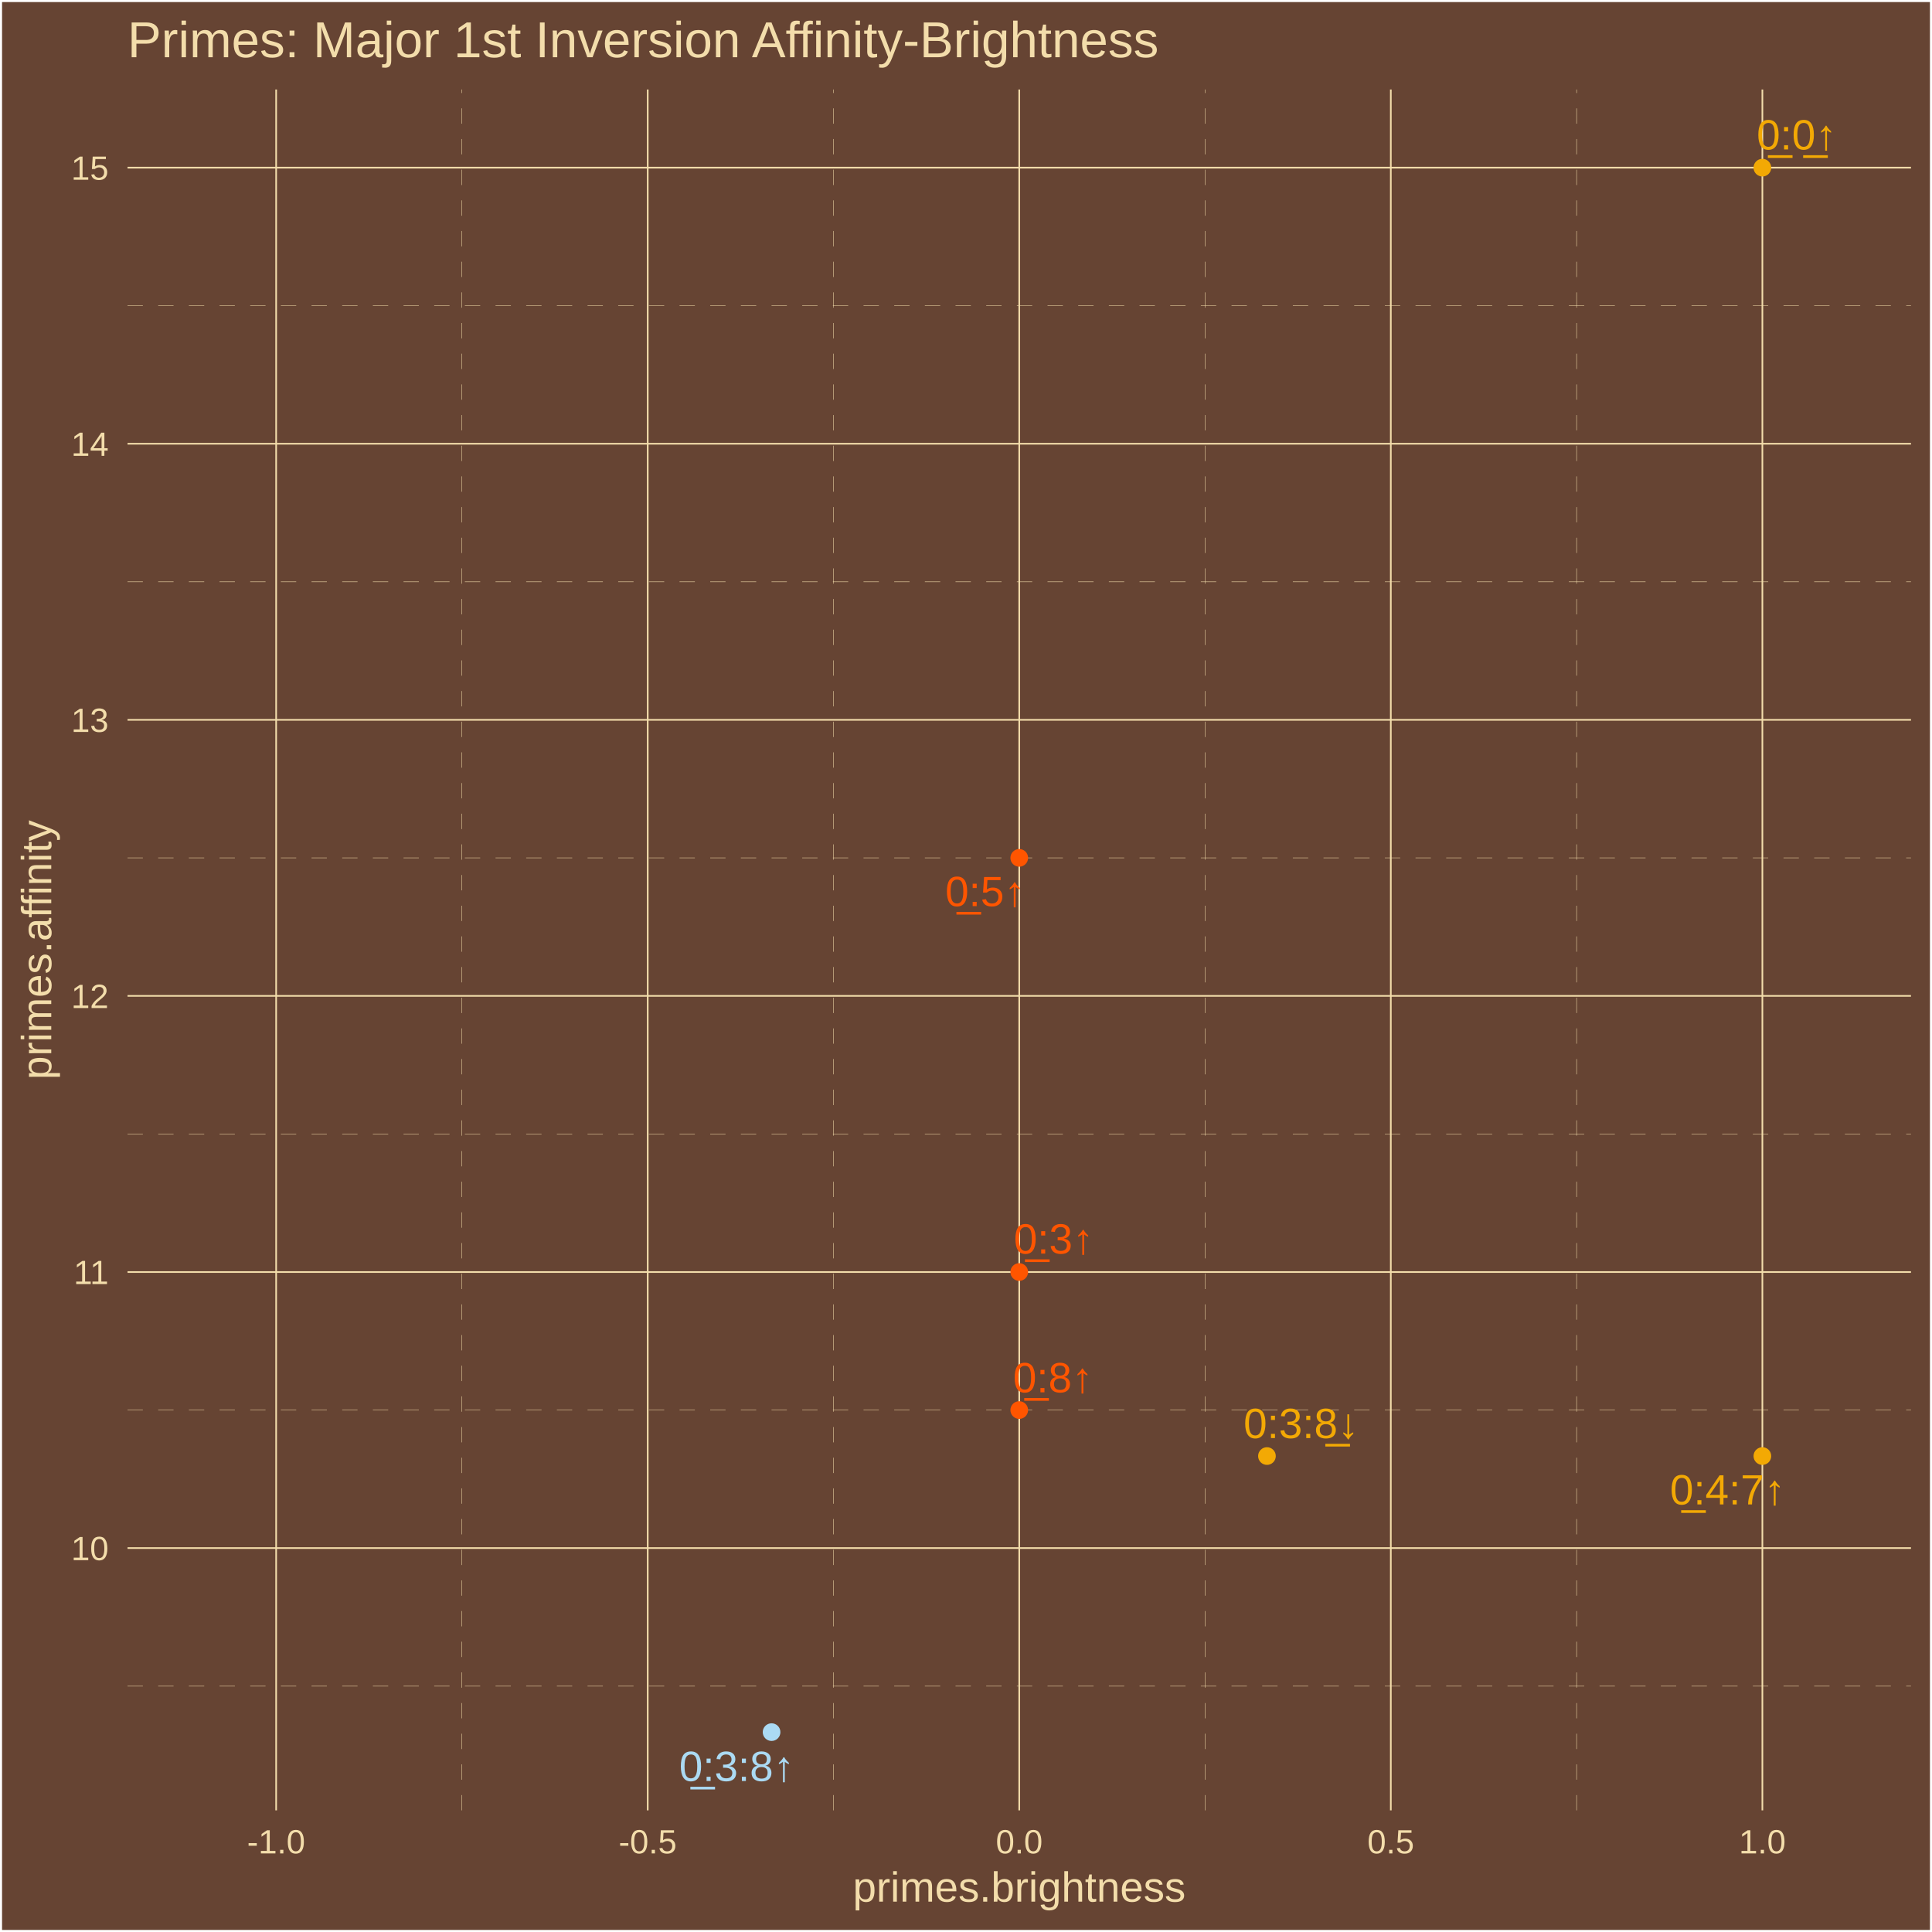
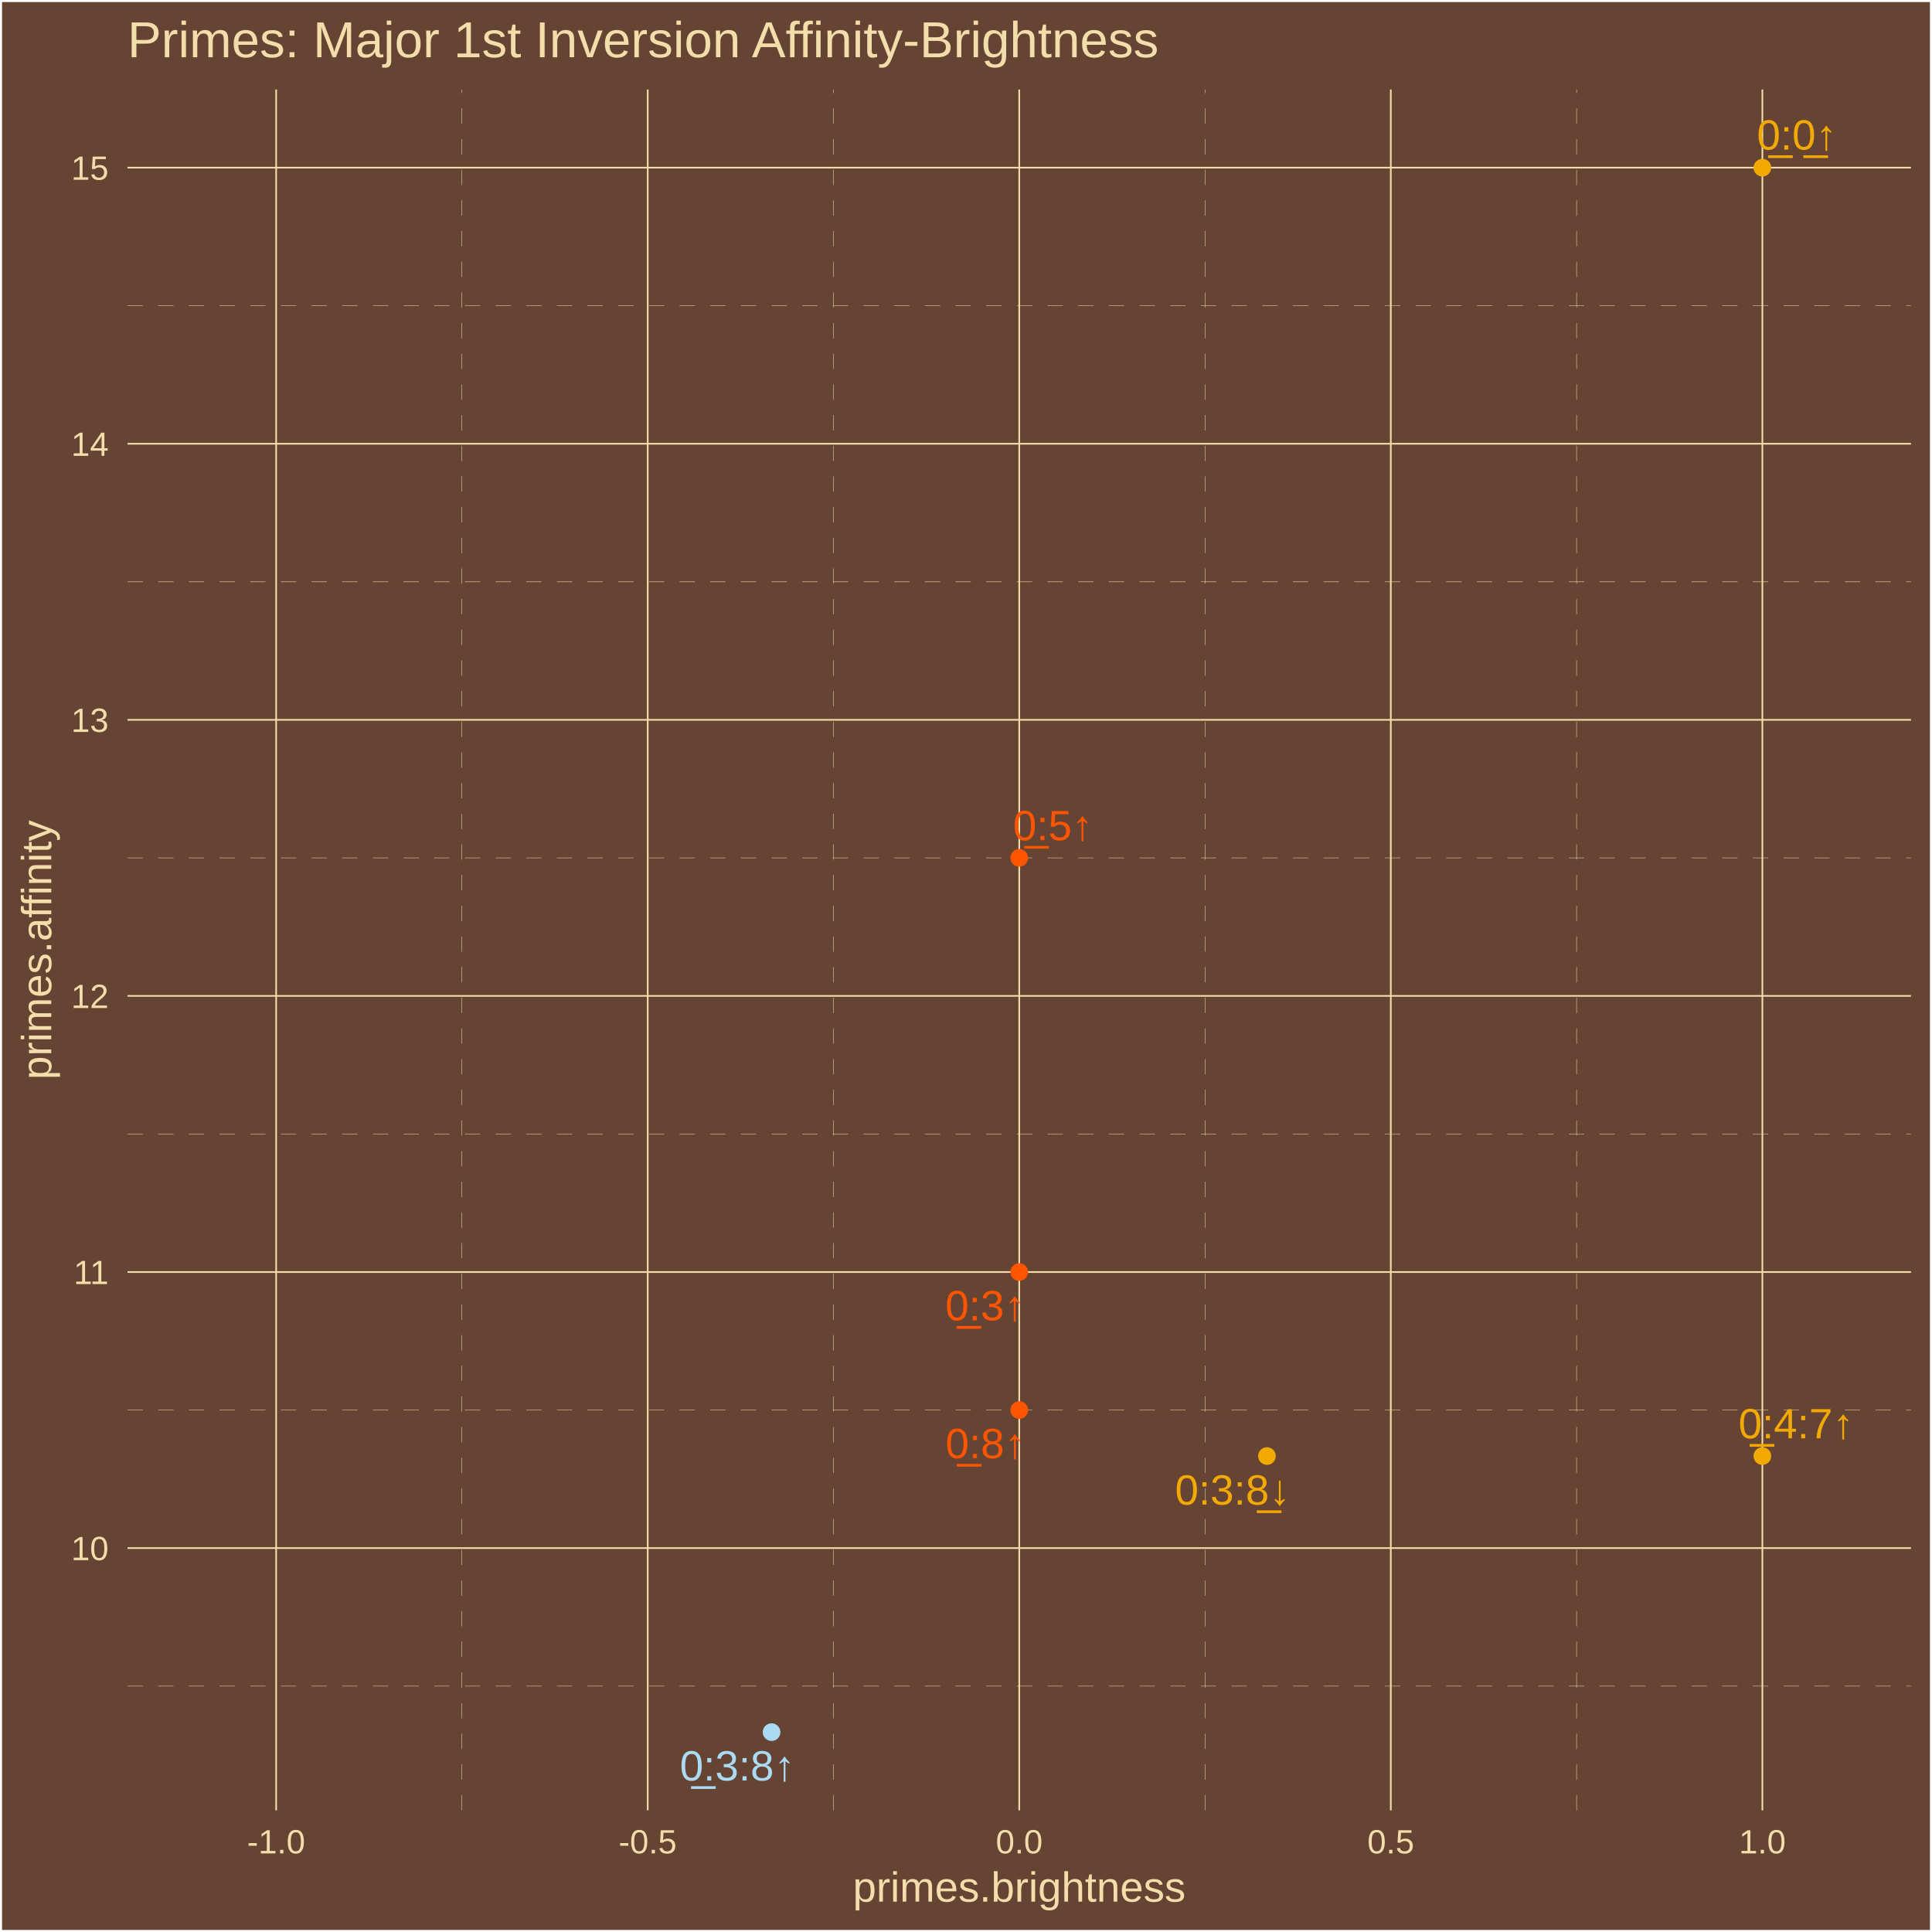
<svg xmlns="http://www.w3.org/2000/svg" class="svglite" width="504.00pt" height="504.00pt" viewBox="0 0 504.00 504.00">
  <defs>
    <style type="text/css">
    .svglite line, .svglite polyline, .svglite polygon, .svglite path, .svglite rect, .svglite circle {
      fill: none;
      stroke: #000000;
      stroke-linecap: round;
      stroke-linejoin: round;
      stroke-miterlimit: 10.00;
    }
    .svglite text {
      white-space: pre;
    }
  </style>
  </defs>
  <rect width="100%" height="100%" style="stroke: none; fill: #664433;" />
  <defs>
    <clipPath id="cpMC4wMHw1MDQuMDB8MC4wMHw1MDQuMDA=">
      <rect x="0.00" y="0.00" width="504.00" height="504.00" />
    </clipPath>
  </defs>
  <g clip-path="url(#cpMC4wMHw1MDQuMDB8MC4wMHw1MDQuMDA=)">
    <rect x="0.00" y="-0" width="504.00" height="504.00" style="stroke-width: 1.07; stroke: #FFFFFF; fill: #664433;" />
  </g>
  <defs>
    <clipPath id="cpMzMuMjd8NDk4LjUyfDIzLjM0fDQ3Mi4yNw==">
      <rect x="33.27" y="23.34" width="465.25" height="448.93" />
    </clipPath>
  </defs>
  <g clip-path="url(#cpMzMuMjd8NDk4LjUyfDIzLjM0fDQ3Mi4yNw==)">
    <rect x="33.27" y="23.34" width="465.25" height="448.93" style="stroke-width: 1.07; stroke: none; fill: #664433;" />
    <polyline points="33.27,439.86 498.52,439.86 " style="stroke-width: 0.11; stroke: #F3DDAB; stroke-dasharray: 4.00,4.00; stroke-linecap: butt;" />
    <polyline points="33.27,367.84 498.52,367.84 " style="stroke-width: 0.11; stroke: #F3DDAB; stroke-dasharray: 4.00,4.00; stroke-linecap: butt;" />
    <polyline points="33.27,295.81 498.52,295.81 " style="stroke-width: 0.11; stroke: #F3DDAB; stroke-dasharray: 4.00,4.00; stroke-linecap: butt;" />
    <polyline points="33.27,223.79 498.52,223.79 " style="stroke-width: 0.11; stroke: #F3DDAB; stroke-dasharray: 4.00,4.00; stroke-linecap: butt;" />
    <polyline points="33.27,151.77 498.52,151.77 " style="stroke-width: 0.11; stroke: #F3DDAB; stroke-dasharray: 4.00,4.00; stroke-linecap: butt;" />
    <polyline points="33.27,79.75 498.52,79.75 " style="stroke-width: 0.11; stroke: #F3DDAB; stroke-dasharray: 4.00,4.00; stroke-linecap: butt;" />
    <polyline points="120.50,472.27 120.50,23.34 " style="stroke-width: 0.11; stroke: #F3DDAB; stroke-dasharray: 4.00,4.00; stroke-linecap: butt;" />
    <polyline points="217.43,472.27 217.43,23.34 " style="stroke-width: 0.11; stroke: #F3DDAB; stroke-dasharray: 4.00,4.00; stroke-linecap: butt;" />
    <polyline points="314.36,472.27 314.36,23.34 " style="stroke-width: 0.11; stroke: #F3DDAB; stroke-dasharray: 4.00,4.00; stroke-linecap: butt;" />
    <polyline points="411.29,472.27 411.29,23.34 " style="stroke-width: 0.11; stroke: #F3DDAB; stroke-dasharray: 4.00,4.00; stroke-linecap: butt;" />
    <polyline points="33.27,403.85 498.52,403.85 " style="stroke-width: 0.43; stroke: #F3DDAB; stroke-linecap: butt;" />
    <polyline points="33.27,331.83 498.52,331.83 " style="stroke-width: 0.43; stroke: #F3DDAB; stroke-linecap: butt;" />
    <polyline points="33.27,259.80 498.52,259.80 " style="stroke-width: 0.43; stroke: #F3DDAB; stroke-linecap: butt;" />
    <polyline points="33.27,187.78 498.52,187.78 " style="stroke-width: 0.43; stroke: #F3DDAB; stroke-linecap: butt;" />
    <polyline points="33.27,115.76 498.52,115.76 " style="stroke-width: 0.43; stroke: #F3DDAB; stroke-linecap: butt;" />
    <polyline points="33.27,43.74 498.52,43.74 " style="stroke-width: 0.43; stroke: #F3DDAB; stroke-linecap: butt;" />
    <polyline points="72.04,472.27 72.04,23.34 " style="stroke-width: 0.43; stroke: #F3DDAB; stroke-linecap: butt;" />
    <polyline points="168.97,472.27 168.97,23.34 " style="stroke-width: 0.43; stroke: #F3DDAB; stroke-linecap: butt;" />
    <polyline points="265.89,472.27 265.89,23.34 " style="stroke-width: 0.43; stroke: #F3DDAB; stroke-linecap: butt;" />
    <polyline points="362.82,472.27 362.82,23.34 " style="stroke-width: 0.43; stroke: #F3DDAB; stroke-linecap: butt;" />
    <polyline points="459.75,472.27 459.75,23.34 " style="stroke-width: 0.43; stroke: #F3DDAB; stroke-linecap: butt;" />
    <circle cx="459.75" cy="379.84" r="1.95" style="stroke-width: 0.71; stroke: #F3A904; fill: #F3A904;" />
    <circle cx="330.51" cy="379.84" r="1.95" style="stroke-width: 0.71; stroke: #F3A904; fill: #F3A904;" />
    <circle cx="201.28" cy="451.86" r="1.95" style="stroke-width: 0.71; stroke: #ABDAF3; fill: #ABDAF3;" />
    <circle cx="459.75" cy="43.74" r="1.95" style="stroke-width: 0.71; stroke: #F3A904; fill: #F3A904;" />
    <circle cx="265.89" cy="331.83" r="1.95" style="stroke-width: 0.71; stroke: #FF5500; fill: #FF5500;" />
    <circle cx="265.89" cy="367.84" r="1.95" style="stroke-width: 0.71; stroke: #FF5500; fill: #FF5500;" />
    <circle cx="265.89" cy="223.79" r="1.95" style="stroke-width: 0.71; stroke: #FF5500; fill: #FF5500;" />
-     <text x="450.68" y="392.46" text-anchor="middle" style="font-size: 11.04px;fill: #F3A904; font-family: &quot;Arial&quot;;" textLength="31.53px" lengthAdjust="spacingAndGlyphs">0̲:4:7↑</text>
-     <text x="339.44" y="375.16" text-anchor="middle" style="font-size: 11.04px;fill: #F3A904; font-family: &quot;Arial&quot;;" textLength="31.53px" lengthAdjust="spacingAndGlyphs">0:3:8̲↓</text>
-     <text x="192.21" y="464.61" text-anchor="middle" style="font-size: 11.04px;fill: #ABDAF3; font-family: &quot;Arial&quot;;" textLength="31.53px" lengthAdjust="spacingAndGlyphs">0̲:3:8↑</text>
-     <text x="468.69" y="38.99" text-anchor="middle" style="font-size: 11.04px;fill: #F3A904; font-family: &quot;Arial&quot;;" textLength="22.33px" lengthAdjust="spacingAndGlyphs">0̲:0̲↑</text>
-     <text x="274.89" y="327.02" text-anchor="middle" style="font-size: 11.04px;fill: #FF5500; font-family: &quot;Arial&quot;;" textLength="22.33px" lengthAdjust="spacingAndGlyphs">0̲:3↑</text>
-     <text x="274.70" y="363.21" text-anchor="middle" style="font-size: 11.04px;fill: #FF5500; font-family: &quot;Arial&quot;;" textLength="22.33px" lengthAdjust="spacingAndGlyphs">0̲:8↑</text>
-     <text x="257.02" y="236.38" text-anchor="middle" style="font-size: 11.04px;fill: #FF5500; font-family: &quot;Arial&quot;;" textLength="22.33px" lengthAdjust="spacingAndGlyphs">0̲:5↑</text>
+     <text x="468.55" y="375.20" text-anchor="middle" style="font-size: 11.04px;fill: #F3A904; font-family: &quot;Arial&quot;;" textLength="31.53px" lengthAdjust="spacingAndGlyphs">0̲:4:7↑</text>
+     <text x="321.56" y="392.51" text-anchor="middle" style="font-size: 11.04px;fill: #F3A904; font-family: &quot;Arial&quot;;" textLength="31.53px" lengthAdjust="spacingAndGlyphs">0:3:8̲↓</text>
+     <text x="192.38" y="464.48" text-anchor="middle" style="font-size: 11.04px;fill: #ABDAF3; font-family: &quot;Arial&quot;;" textLength="31.53px" lengthAdjust="spacingAndGlyphs">0̲:3:8↑</text>
+     <text x="468.75" y="39.02" text-anchor="middle" style="font-size: 11.04px;fill: #F3A904; font-family: &quot;Arial&quot;;" textLength="22.33px" lengthAdjust="spacingAndGlyphs">0̲:0̲↑</text>
+     <text x="257.03" y="344.42" text-anchor="middle" style="font-size: 11.04px;fill: #FF5500; font-family: &quot;Arial&quot;;" textLength="22.33px" lengthAdjust="spacingAndGlyphs">0̲:3↑</text>
+     <text x="257.08" y="380.39" text-anchor="middle" style="font-size: 11.04px;fill: #FF5500; font-family: &quot;Arial&quot;;" textLength="22.33px" lengthAdjust="spacingAndGlyphs">0̲:8↑</text>
+     <text x="274.69" y="219.18" text-anchor="middle" style="font-size: 11.04px;fill: #FF5500; font-family: &quot;Arial&quot;;" textLength="22.33px" lengthAdjust="spacingAndGlyphs">0̲:5↑</text>
  </g>
  <g clip-path="url(#cpMC4wMHw1MDQuMDB8MC4wMHw1MDQuMDA=)">
    <text x="28.34" y="407.00" text-anchor="end" style="font-size: 8.80px;fill: #F3DDAB; font-family: &quot;Arial&quot;;" textLength="9.79px" lengthAdjust="spacingAndGlyphs">10</text>
    <text x="28.34" y="334.98" text-anchor="end" style="font-size: 8.80px;fill: #F3DDAB; font-family: &quot;Arial&quot;;" textLength="9.79px" lengthAdjust="spacingAndGlyphs">11</text>
    <text x="28.34" y="262.96" text-anchor="end" style="font-size: 8.80px;fill: #F3DDAB; font-family: &quot;Arial&quot;;" textLength="9.79px" lengthAdjust="spacingAndGlyphs">12</text>
    <text x="28.34" y="190.94" text-anchor="end" style="font-size: 8.80px;fill: #F3DDAB; font-family: &quot;Arial&quot;;" textLength="9.79px" lengthAdjust="spacingAndGlyphs">13</text>
    <text x="28.34" y="118.92" text-anchor="end" style="font-size: 8.80px;fill: #F3DDAB; font-family: &quot;Arial&quot;;" textLength="9.79px" lengthAdjust="spacingAndGlyphs">14</text>
    <text x="28.34" y="46.90" text-anchor="end" style="font-size: 8.80px;fill: #F3DDAB; font-family: &quot;Arial&quot;;" textLength="9.79px" lengthAdjust="spacingAndGlyphs">15</text>
    <text x="72.04" y="483.50" text-anchor="middle" style="font-size: 8.80px;fill: #F3DDAB; font-family: &quot;Arial&quot;;" textLength="15.16px" lengthAdjust="spacingAndGlyphs">-1.0</text>
    <text x="168.97" y="483.50" text-anchor="middle" style="font-size: 8.80px;fill: #F3DDAB; font-family: &quot;Arial&quot;;" textLength="15.16px" lengthAdjust="spacingAndGlyphs">-0.5</text>
    <text x="265.89" y="483.50" text-anchor="middle" style="font-size: 8.80px;fill: #F3DDAB; font-family: &quot;Arial&quot;;" textLength="12.23px" lengthAdjust="spacingAndGlyphs">0.0</text>
    <text x="362.82" y="483.50" text-anchor="middle" style="font-size: 8.80px;fill: #F3DDAB; font-family: &quot;Arial&quot;;" textLength="12.23px" lengthAdjust="spacingAndGlyphs">0.5</text>
    <text x="459.75" y="483.50" text-anchor="middle" style="font-size: 8.80px;fill: #F3DDAB; font-family: &quot;Arial&quot;;" textLength="12.23px" lengthAdjust="spacingAndGlyphs">1.0</text>
    <text x="265.89" y="496.09" text-anchor="middle" style="font-size: 11.00px;fill: #F3DDAB; font-family: &quot;Arial&quot;;" textLength="86.82px" lengthAdjust="spacingAndGlyphs">primes.brightness</text>
    <text transform="translate(13.37,247.80) rotate(-90)" text-anchor="middle" style="font-size: 11.00px;fill: #F3DDAB; font-family: &quot;Arial&quot;;" textLength="67.85px" lengthAdjust="spacingAndGlyphs">primes.affinity</text>
    <text x="33.27" y="14.94" style="font-size: 13.20px;fill: #F3DDAB; font-family: &quot;Arial&quot;;" textLength="269.77px" lengthAdjust="spacingAndGlyphs">Primes: Major 1st Inversion Affinity-Brightness</text>
  </g>
</svg>
